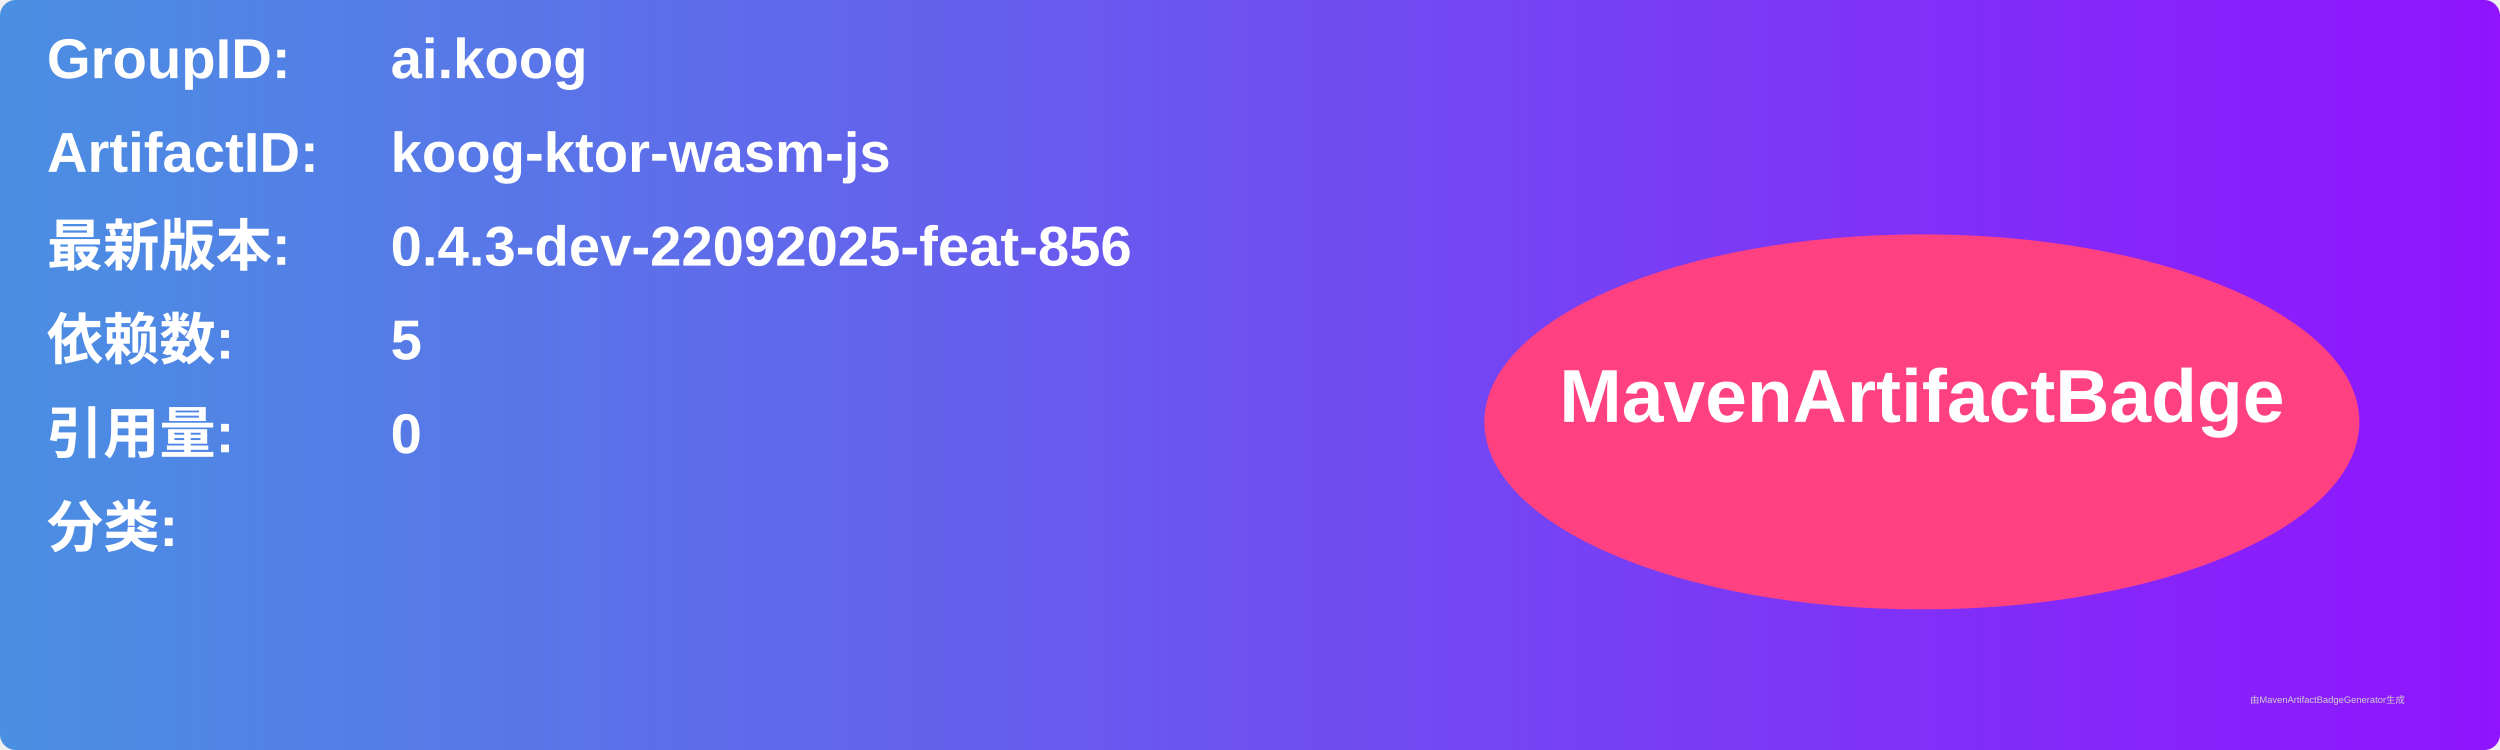
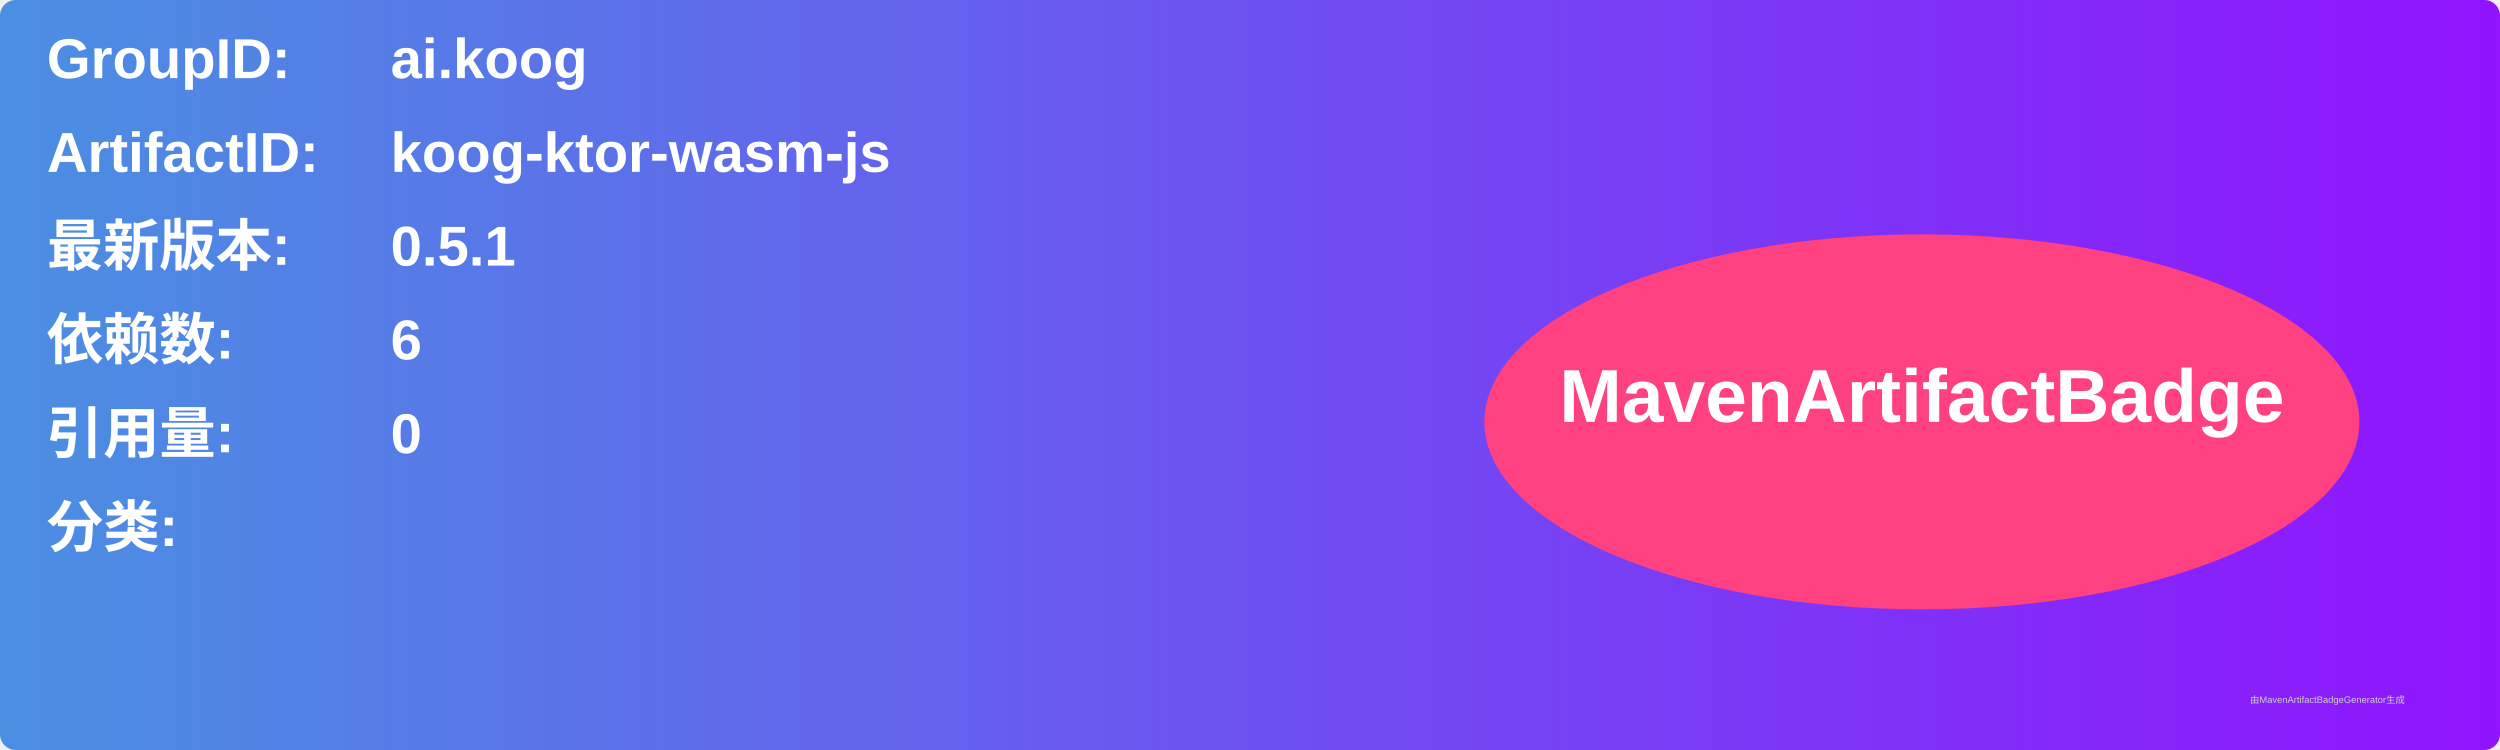
<svg xmlns="http://www.w3.org/2000/svg" width="800" height="240" viewBox="0 0 800 240">
  <linearGradient id="grad" x1="0%" y1="0%" x2="100%" y2="0%">
    <stop offset="0%" stop-color="#4a90e2" />
    <stop offset="100%" stop-color="#9013fe" />
  </linearGradient>
  <rect width="100%" height="100%" rx="5" ry="5" fill="url(#grad)" />
  <g transform="translate(15, 15)">
    <text x="0" y="10" font-family="Arial" font-size="18" fill="white" font-weight="bold" width="260">GroupID:</text>
    <text x="110" y="10" font-family="Arial" font-size="18" fill="white" font-weight="bold" width="460">ai.koog</text>
    <text x="0" y="40" font-family="Arial" font-size="18" fill="white" font-weight="bold" width="260">ArtifactID:</text>
    <text x="110" y="40" font-family="Arial" font-size="18" fill="white" font-weight="bold" width="460">koog-ktor-wasm-js</text>
    <text x="0" y="70" font-family="Arial" font-size="18" fill="white" font-weight="bold">最新版本:</text>
    <text x="110" y="70" font-family="Arial" font-size="18" fill="white" font-weight="bold">
-       <tspan font-weight="bold">0.4.3-dev-22092025-feat-856</tspan>
+       <tspan font-weight="bold">0.5.1</tspan>
    </text>
    <text x="0" y="100" font-family="Arial" font-size="18" fill="white" font-weight="bold">依赖数: </text>
    <text x="110" y="100" font-family="Arial" font-size="18" fill="white">
-       <tspan font-weight="bold">5</tspan>
+       <tspan font-weight="bold">6</tspan>
    </text>
    <text x="0" y="130" font-family="Arial" font-size="18" fill="white" font-weight="bold">引用量: </text>
    <text x="110" y="130" font-family="Arial" font-size="18" fill="white">
      <tspan font-weight="bold">0</tspan>
    </text>
    <text x="0" y="160" font-family="Arial" font-size="18" fill="white" font-weight="bold">分类:</text>
    <text x="10" y="190" font-family="Arial" font-size="10" fill="white">
      <tspan font-weight="bold" />
    </text>
    <ellipse cx="600" cy="120" rx="140" ry="60" fill="#ff4081" />
    <text x="600" y="120" text-anchor="middle" font-family="Arial" font-size="24" fill="white" font-weight="bold">MavenArtifactBadge</text>
  </g>
  <text x="720" y="225" font-family="Arial" font-size="3" fill="#d0d0d0">由MavenArtifactBadgeGenerator生成</text>
</svg>
